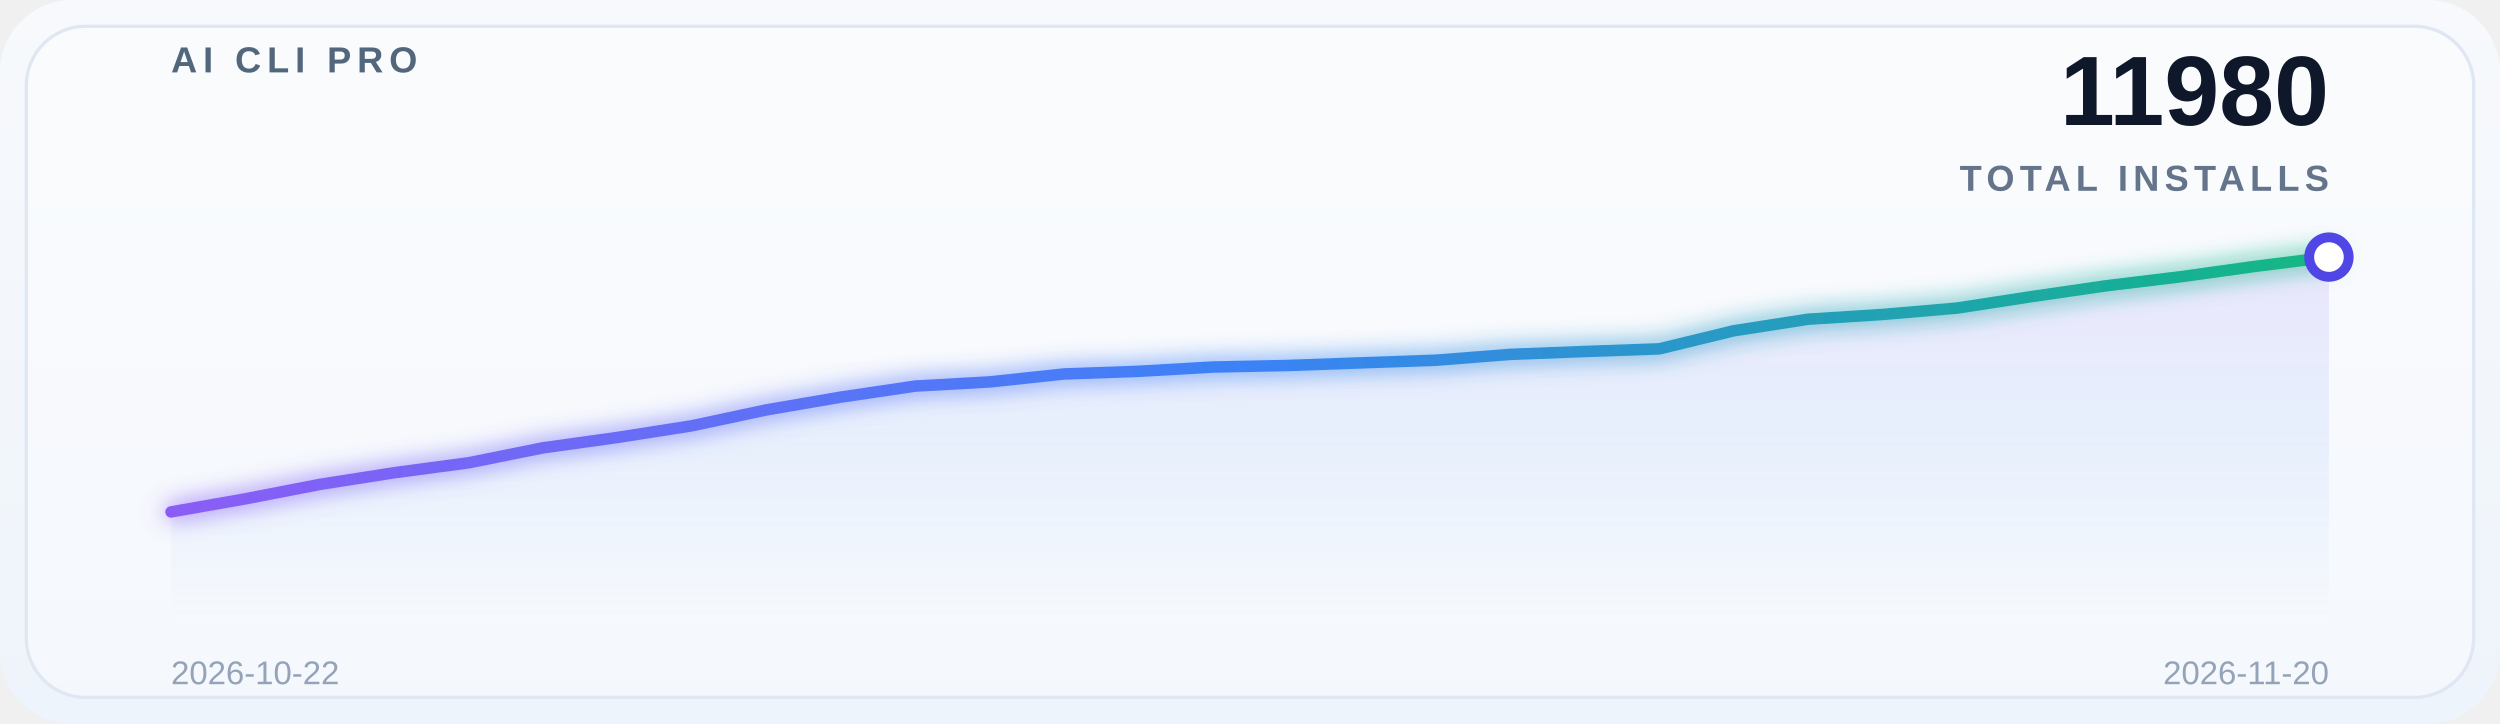
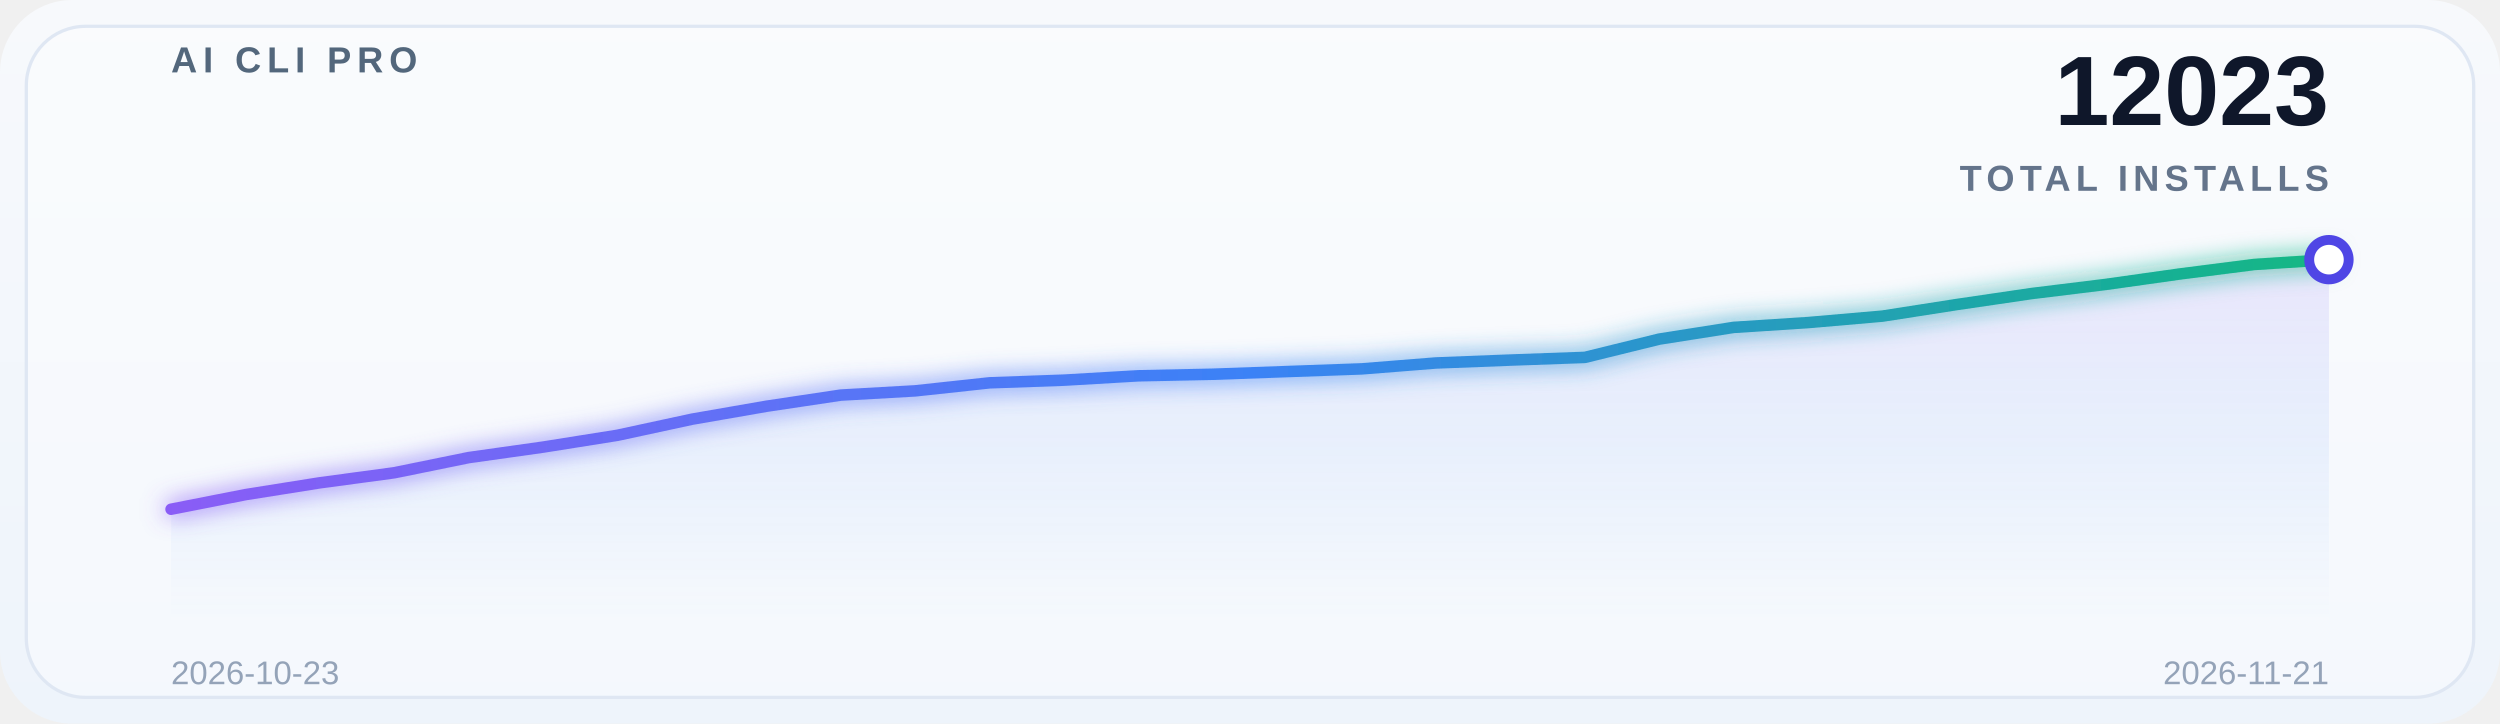
<svg xmlns="http://www.w3.org/2000/svg" width="760" height="220" viewBox="0 0 760 220" role="img" aria-label="Global adoption trend">
  <defs>
    <linearGradient id="bg" x1="0" y1="0" x2="0" y2="1">
      <stop offset="0%" stop-color="#f7f9fc" />
      <stop offset="100%" stop-color="#eef4fb" />
    </linearGradient>
    <linearGradient id="lineGrad" x1="0" y1="0" x2="1" y2="0">
      <stop offset="0%" stop-color="#8b5cf6" />
      <stop offset="50%" stop-color="#3b82f6" />
      <stop offset="100%" stop-color="#10b981" />
    </linearGradient>
    <linearGradient id="areaGrad" x1="0" y1="0" x2="0" y2="1">
      <stop offset="0%" stop-color="#8b5cf6" stop-opacity="0.14" />
      <stop offset="50%" stop-color="#3b82f6" stop-opacity="0.08" />
      <stop offset="100%" stop-color="#3b82f6" stop-opacity="0" />
    </linearGradient>
    <filter id="glow" x="-20%" y="-20%" width="140%" height="140%">
      <feGaussianBlur stdDeviation="3.5" result="blur" />
      <feMerge>
        <feMergeNode in="blur" />
        <feMergeNode in="SourceGraphic" />
      </feMerge>
    </filter>
  </defs>
  <rect x="0" y="0" width="760" height="220" rx="22" fill="url(#bg)" />
  <rect x="8" y="8" width="744" height="204" rx="18" fill="#ffffff" fill-opacity="0.38" stroke="#dfe7f3" />
  <g opacity="0.9">
    <line x1="52" y1="30.0" x2="708" y2="30.0" stroke="#ffffff" stroke-opacity="0.08" stroke-width="1" />
    <line x1="52" y1="69.5" x2="708" y2="69.5" stroke="#ffffff" stroke-opacity="0.08" stroke-width="1" />
    <line x1="52" y1="109.0" x2="708" y2="109.0" stroke="#ffffff" stroke-opacity="0.08" stroke-width="1" />
    <line x1="52" y1="148.5" x2="708" y2="148.5" stroke="#ffffff" stroke-opacity="0.08" stroke-width="1" />
    <line x1="52" y1="188.0" x2="708" y2="188.0" stroke="#ffffff" stroke-opacity="0.08" stroke-width="1" />
  </g>
  <text x="52" y="22" font-family="SF Pro Display, Segoe UI, Arial, sans-serif" font-size="11" font-weight="700" letter-spacing="1.8" fill="#53677c">AI CLI PRO</text>
-   <text x="708" y="38" font-family="SF Pro Display, Segoe UI, Arial, sans-serif" font-size="30" font-weight="700" fill="#0f172a" text-anchor="end">11980</text>
+   <text x="708" y="38" font-family="SF Pro Display, Segoe UI, Arial, sans-serif" font-size="30" font-weight="700" fill="#0f172a" text-anchor="end">12023</text>
  <text x="708" y="58" font-family="SF Pro Display, Segoe UI, Arial, sans-serif" font-size="11" font-weight="600" letter-spacing="1.6" fill="#64748b" text-anchor="end">TOTAL INSTALLS</text>
-   <path d="M 52 188 L 52.0,155.622 74.621,151.636 97.241,147.248 119.862,143.698 142.483,140.683 165.103,136.128 187.724,132.98 210.345,129.43 232.966,124.606 255.586,120.721 278.207,117.372 300.828,116.099 323.448,113.687 346.069,112.884 368.69,111.577 391.31,111.108 413.931,110.305 436.552,109.501 459.172,107.726 481.793,106.855 504.414,106.051 527.034,100.558 549.655,97.041 572.276,95.601 594.897,93.658 617.517,90.175 640.138,86.892 662.759,84.146 685.379,80.998 708.0,78.151 L 708 188 Z" fill="url(#areaGrad)" />
-   <polyline points="52.0,155.622 74.621,151.636 97.241,147.248 119.862,143.698 142.483,140.683 165.103,136.128 187.724,132.98 210.345,129.43 232.966,124.606 255.586,120.721 278.207,117.372 300.828,116.099 323.448,113.687 346.069,112.884 368.69,111.577 391.31,111.108 413.931,110.305 436.552,109.501 459.172,107.726 481.793,106.855 504.414,106.051 527.034,100.558 549.655,97.041 572.276,95.601 594.897,93.658 617.517,90.175 640.138,86.892 662.759,84.146 685.379,80.998 708.0,78.151" fill="none" stroke="url(#lineGrad)" stroke-width="3.5" stroke-linecap="round" stroke-linejoin="round" filter="url(#glow)" />
-   <circle cx="708.0" cy="78.151" r="6" fill="#ffffff" stroke="#4f46e5" stroke-width="3" />
-   <text x="52" y="208" font-family="SF Pro Display, Segoe UI, Arial, sans-serif" font-size="10" fill="#94a3b8">2026-10-22</text>
-   <text x="708" y="208" font-family="SF Pro Display, Segoe UI, Arial, sans-serif" font-size="10" fill="#94a3b8" text-anchor="end">2026-11-20</text>
+   <path d="M 52 188 L 52.0,154.808 74.621,150.365 97.241,146.77 119.862,143.717 142.483,139.105 165.103,135.916 187.724,132.321 210.345,127.437 232.966,123.502 255.586,120.111 278.207,118.822 300.828,116.38 323.448,115.566 346.069,114.243 368.69,113.768 391.31,112.954 413.931,112.14 436.552,110.342 459.172,109.461 481.793,108.647 504.414,103.084 527.034,99.523 549.655,98.064 572.276,96.097 594.897,92.57 617.517,89.246 640.138,86.465 662.759,83.276 685.379,80.393 708.0,78.935 L 708 188 Z" fill="url(#areaGrad)" />
+   <polyline points="52.0,154.808 74.621,150.365 97.241,146.77 119.862,143.717 142.483,139.105 165.103,135.916 187.724,132.321 210.345,127.437 232.966,123.502 255.586,120.111 278.207,118.822 300.828,116.38 323.448,115.566 346.069,114.243 368.69,113.768 391.31,112.954 413.931,112.14 436.552,110.342 459.172,109.461 481.793,108.647 504.414,103.084 527.034,99.523 549.655,98.064 572.276,96.097 594.897,92.57 617.517,89.246 640.138,86.465 662.759,83.276 685.379,80.393 708.0,78.935" fill="none" stroke="url(#lineGrad)" stroke-width="3.5" stroke-linecap="round" stroke-linejoin="round" filter="url(#glow)" />
+   <circle cx="708.0" cy="78.935" r="6" fill="#ffffff" stroke="#4f46e5" stroke-width="3" />
+   <text x="52" y="208" font-family="SF Pro Display, Segoe UI, Arial, sans-serif" font-size="10" fill="#94a3b8">2026-10-23</text>
+   <text x="708" y="208" font-family="SF Pro Display, Segoe UI, Arial, sans-serif" font-size="10" fill="#94a3b8" text-anchor="end">2026-11-21</text>
</svg>
